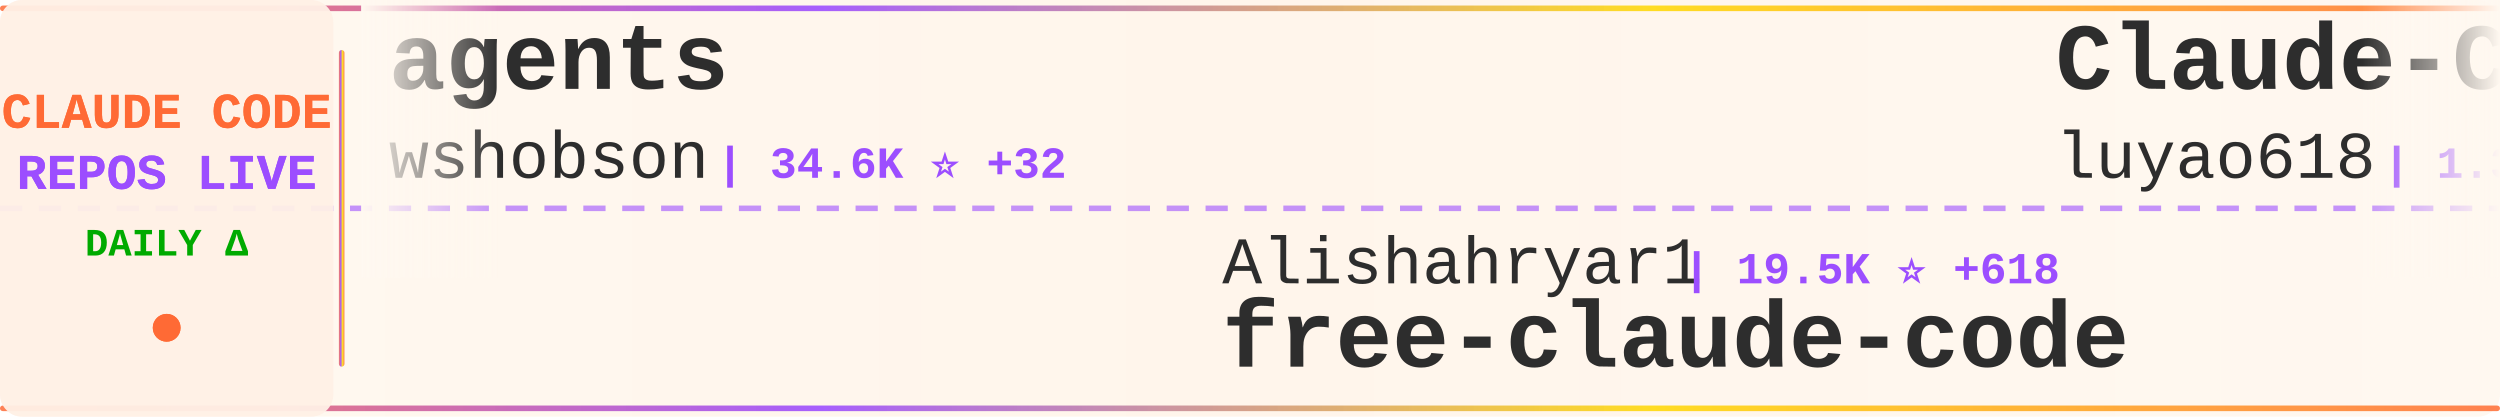
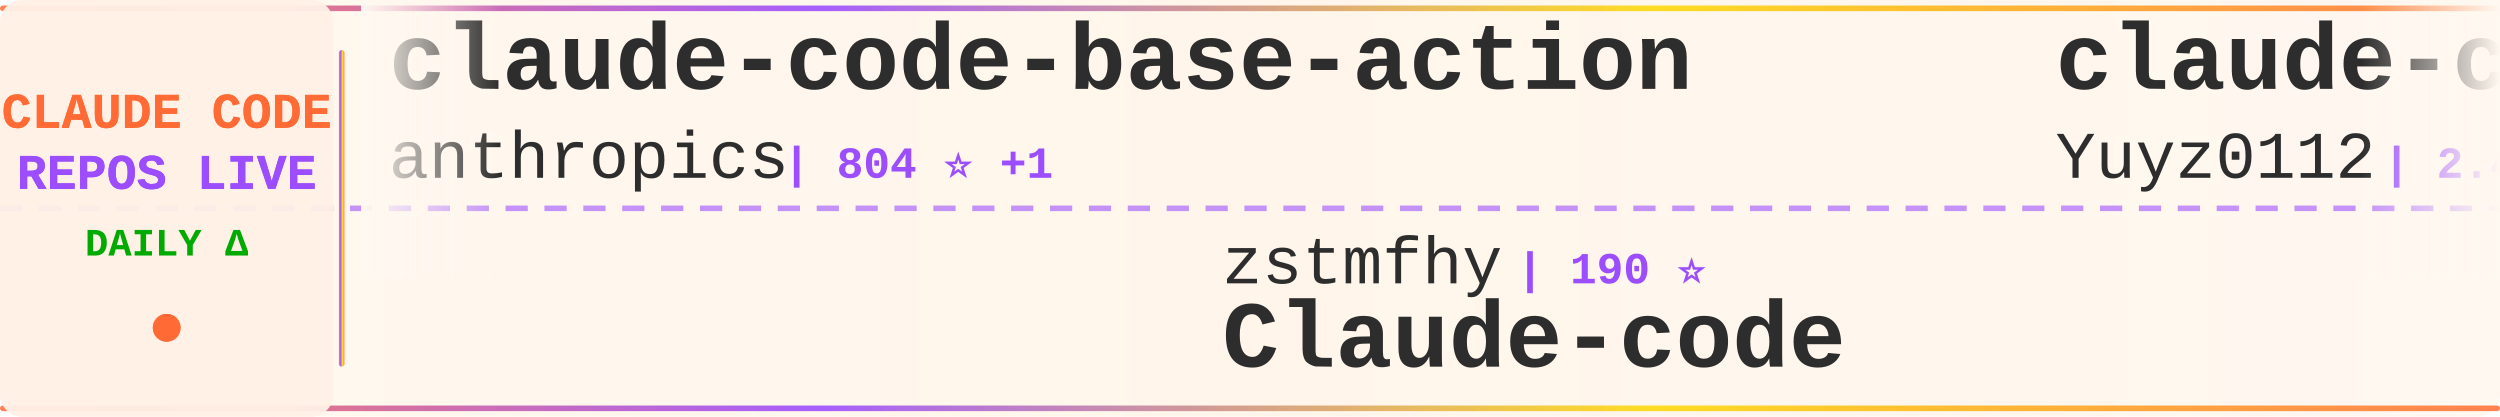
<svg xmlns="http://www.w3.org/2000/svg" width="900" height="150">
  <defs>
    <linearGradient id="tickerBg" x1="0%" y1="0%" x2="100%" y2="0%">
      <stop offset="0%" style="stop-color:#fff8f0;stop-opacity:0.98" />
      <stop offset="50%" style="stop-color:#fff5eb;stop-opacity:1" />
      <stop offset="100%" style="stop-color:#fff8f0;stop-opacity:0.98" />
    </linearGradient>
    <linearGradient id="borderGrad" x1="0%" y1="0%" x2="100%" y2="0%">
      <stop offset="0%" style="stop-color:#FF6B35;stop-opacity:0.85">
        <animate attributeName="stop-opacity" values="0.85;1;0.85" dur="2s" repeatCount="indefinite" />
      </stop>
      <stop offset="33%" style="stop-color:#9C4EFF;stop-opacity:0.9">
        <animate attributeName="stop-opacity" values="0.9;1;0.9" dur="2.2s" repeatCount="indefinite" />
      </stop>
      <stop offset="66%" style="stop-color:#FFD700;stop-opacity:0.85">
        <animate attributeName="stop-opacity" values="0.85;1;0.85" dur="1.8s" repeatCount="indefinite" />
      </stop>
      <stop offset="100%" style="stop-color:#FF6B35;stop-opacity:0.85">
        <animate attributeName="stop-opacity" values="0.85;1;0.85" dur="2s" repeatCount="indefinite" />
      </stop>
    </linearGradient>
    <filter id="textGlow">
      <feGaussianBlur stdDeviation="0.15" result="coloredBlur" />
      <feMerge>
        <feMergeNode in="coloredBlur" />
        <feMergeNode in="SourceGraphic" />
      </feMerge>
    </filter>
    <filter id="metricGlow">
      <feGaussianBlur stdDeviation="0.2" result="coloredBlur" />
      <feMerge>
        <feMergeNode in="coloredBlur" />
        <feMergeNode in="SourceGraphic" />
      </feMerge>
    </filter>
    <linearGradient id="leftFade" x1="0%" y1="0%" x2="100%" y2="0%">
      <stop offset="0%" style="stop-color:#fff8f0;stop-opacity:1" />
      <stop offset="100%" style="stop-color:#fff8f0;stop-opacity:0" />
    </linearGradient>
    <linearGradient id="rightFade" x1="0%" y1="0%" x2="100%" y2="0%">
      <stop offset="0%" style="stop-color:#fff8f0;stop-opacity:0" />
      <stop offset="100%" style="stop-color:#fff8f0;stop-opacity:1" />
    </linearGradient>
  </defs>
  <rect width="900" height="150" fill="url(#tickerBg)" rx="8" />
  <rect x="0" y="2" width="900" height="2" fill="url(#borderGrad)" rx="1" />
  <rect x="0" y="146" width="900" height="2" fill="url(#borderGrad)" rx="1" />
  <line x1="0" y1="75" x2="900" y2="75" stroke="#9C4EFF" stroke-width="2" stroke-dasharray="8 6" opacity="0.6" />
  <rect x="0" y="0" width="120" height="150" fill="#fff0e6" opacity="0.95" rx="8" />
  <text x="60" y="46" font-family="'Courier New', monospace" font-size="18" font-weight="bold" fill="#FF6B35" text-anchor="middle" filter="url(#textGlow)">
    CLAUDE CODE
  </text>
  <text x="60" y="68" font-family="'Courier New', monospace" font-size="18" font-weight="bold" fill="#9C4EFF" text-anchor="middle" filter="url(#textGlow)">
    REPOS LIVE
  </text>
  <text x="60" y="92" font-family="'Courier New', monospace" font-size="14" font-weight="bold" fill="#00aa00" text-anchor="middle">
    DAILY Δ
  </text>
  <circle cx="60" cy="118" r="5" fill="#FF6B35" filter="url(#metricGlow)">
    <animate attributeName="r" values="4;6;4" dur="1.5s" repeatCount="indefinite" />
    <animate attributeName="opacity" values="0.6;1;0.6" dur="1.5s" repeatCount="indefinite" />
  </circle>
  <rect x="122" y="18" width="2" height="114" fill="url(#borderGrad)" rx="1" />
  <clipPath id="tickerClip">
    <rect x="130" y="0" width="770" height="150" />
  </clipPath>
  <g clip-path="url(#tickerClip)">
    <g id="tickerItems">
      <animateTransform attributeName="transform" attributeType="XML" type="translate" from="0 0" to="-3000 0" dur="54s" repeatCount="indefinite" />
      <g transform="translate(0, 0)">
-         <text x="140" y="32" font-family="'Courier New', monospace" font-size="34" font-weight="bold" fill="#2d2d2d">agents</text>
-         <text x="140" y="64" font-family="'Courier New', monospace" font-size="24" font-weight="normal" fill="#2d2d2d" opacity="1.0">wshobson</text>
-         <text x="258" y="64" font-family="'Courier New', monospace" font-size="16" font-weight="bold" fill="#9C4EFF"> | 34.6K ⭐ +32</text>
+         <text x="140" y="32" font-family="'Courier New', monospace" font-size="34" font-weight="bold" fill="#2d2d2d">claude-code-base-action</text>
+         <text x="140" y="64" font-family="'Courier New', monospace" font-size="24" font-weight="normal" fill="#2d2d2d" opacity="1.0">anthropics</text>
+         <text x="282" y="64" font-family="'Courier New', monospace" font-size="16" font-weight="bold" fill="#9C4EFF"> | 804 ⭐ +1</text>
      </g>
      <g transform="translate(300, 0)">
-         <text x="140" y="102" font-family="'Courier New', monospace" font-size="24" font-weight="normal" fill="#2d2d2d" opacity="1.0">Alishahryar1</text>
-         <text x="306" y="102" font-family="'Courier New', monospace" font-size="16" font-weight="bold" fill="#9C4EFF"> | 19.5K ⭐ +618</text>
-         <text x="140" y="132" font-family="'Courier New', monospace" font-size="34" font-weight="bold" fill="#2d2d2d">free-claude-code</text>
+         <text x="140" y="102" font-family="'Courier New', monospace" font-size="24" font-weight="normal" fill="#2d2d2d" opacity="1.0">zstmfhy</text>
+         <text x="246" y="102" font-family="'Courier New', monospace" font-size="16" font-weight="bold" fill="#9C4EFF"> | 190 ⭐</text>
+         <text x="140" y="132" font-family="'Courier New', monospace" font-size="34" font-weight="bold" fill="#2d2d2d">Claude-code</text>
      </g>
      <g transform="translate(600, 0)">
-         <text x="140" y="32" font-family="'Courier New', monospace" font-size="34" font-weight="bold" fill="#2d2d2d">Claude-Code-Source-Study</text>
-         <text x="140" y="64" font-family="'Courier New', monospace" font-size="24" font-weight="normal" fill="#2d2d2d" opacity="1.0">luyao618</text>
-         <text x="258" y="64" font-family="'Courier New', monospace" font-size="16" font-weight="bold" fill="#9C4EFF"> | 1.3K ⭐ +6</text>
+         <text x="140" y="32" font-family="'Courier New', monospace" font-size="34" font-weight="bold" fill="#2d2d2d">claude-code-reverse</text>
+         <text x="140" y="64" font-family="'Courier New', monospace" font-size="24" font-weight="normal" fill="#2d2d2d" opacity="1.0">Yuyz0112</text>
+         <text x="258" y="64" font-family="'Courier New', monospace" font-size="16" font-weight="bold" fill="#9C4EFF"> | 2.4K ⭐ +2</text>
      </g>
      <g transform="translate(900, 0)">
-         <text x="140" y="102" font-family="'Courier New', monospace" font-size="24" font-weight="normal" fill="#2d2d2d" opacity="1.0">router-for-me</text>
-         <text x="318" y="102" font-family="'Courier New', monospace" font-size="16" font-weight="bold" fill="#9C4EFF"> | 30.2K ⭐ +185</text>
-         <text x="140" y="132" font-family="'Courier New', monospace" font-size="34" font-weight="bold" fill="#2d2d2d">CLIProxyAPI</text>
+         <text x="140" y="102" font-family="'Courier New', monospace" font-size="24" font-weight="normal" fill="#2d2d2d" opacity="1.0">eyaltoledano</text>
+         <text x="306" y="102" font-family="'Courier New', monospace" font-size="16" font-weight="bold" fill="#9C4EFF"> | 27.0K ⭐ +12</text>
+         <text x="140" y="132" font-family="'Courier New', monospace" font-size="34" font-weight="bold" fill="#2d2d2d">claude-task-master</text>
      </g>
      <g transform="translate(1200, 0)">
-         <text x="140" y="32" font-family="'Courier New', monospace" font-size="34" font-weight="bold" fill="#2d2d2d">sc-claude-code-files</text>
-         <text x="140" y="64" font-family="'Courier New', monospace" font-size="24" font-weight="normal" fill="#2d2d2d" opacity="1.0">https-deeplearning-ai</text>
-         <text x="414" y="64" font-family="'Courier New', monospace" font-size="16" font-weight="bold" fill="#9C4EFF"> | 499 ⭐</text>
+         <text x="140" y="32" font-family="'Courier New', monospace" font-size="34" font-weight="bold" fill="#2d2d2d">free-claude-code</text>
+         <text x="140" y="64" font-family="'Courier New', monospace" font-size="24" font-weight="normal" fill="#2d2d2d" opacity="1.0">Alishahryar1</text>
+         <text x="306" y="64" font-family="'Courier New', monospace" font-size="16" font-weight="bold" fill="#9C4EFF"> | 19.6K ⭐ +568</text>
      </g>
      <g transform="translate(1500, 0)">
-         <text x="140" y="102" font-family="'Courier New', monospace" font-size="24" font-weight="normal" fill="#2d2d2d" opacity="1.0">bfly123</text>
-         <text x="246" y="102" font-family="'Courier New', monospace" font-size="16" font-weight="bold" fill="#9C4EFF"> | 2.4K ⭐ +15</text>
-         <text x="140" y="132" font-family="'Courier New', monospace" font-size="34" font-weight="bold" fill="#2d2d2d">claude_codex_bridge</text>
+         <text x="140" y="102" font-family="'Courier New', monospace" font-size="24" font-weight="normal" fill="#2d2d2d" opacity="1.0">FlorianBruniaux</text>
+         <text x="342" y="102" font-family="'Courier New', monospace" font-size="16" font-weight="bold" fill="#9C4EFF"> | 4.1K ⭐ +18</text>
+         <text x="140" y="132" font-family="'Courier New', monospace" font-size="34" font-weight="bold" fill="#2d2d2d">claude-code-ultimate-gui...</text>
      </g>
      <g transform="translate(1800, 0)">
-         <text x="140" y="32" font-family="'Courier New', monospace" font-size="34" font-weight="bold" fill="#2d2d2d">claude-code</text>
-         <text x="140" y="64" font-family="'Courier New', monospace" font-size="24" font-weight="normal" fill="#2d2d2d" opacity="1.0">jarmuine</text>
-         <text x="258" y="64" font-family="'Courier New', monospace" font-size="16" font-weight="bold" fill="#9C4EFF"> | 2.1K ⭐ +4</text>
+         <text x="140" y="32" font-family="'Courier New', monospace" font-size="34" font-weight="bold" fill="#2d2d2d">claude-code-guide</text>
+         <text x="140" y="64" font-family="'Courier New', monospace" font-size="24" font-weight="normal" fill="#2d2d2d" opacity="1.0">zebbern</text>
+         <text x="246" y="64" font-family="'Courier New', monospace" font-size="16" font-weight="bold" fill="#9C4EFF"> | 4.1K ⭐ +2</text>
      </g>
      <g transform="translate(2100, 0)">
-         <text x="140" y="102" font-family="'Courier New', monospace" font-size="24" font-weight="normal" fill="#2d2d2d" opacity="1.0">centminmod</text>
-         <text x="282" y="102" font-family="'Courier New', monospace" font-size="16" font-weight="bold" fill="#9C4EFF"> | 2.2K ⭐ +1</text>
-         <text x="140" y="132" font-family="'Courier New', monospace" font-size="34" font-weight="bold" fill="#2d2d2d">my-claude-code-setup</text>
+         <text x="140" y="102" font-family="'Courier New', monospace" font-size="24" font-weight="normal" fill="#2d2d2d" opacity="1.0">sugyan</text>
+         <text x="234" y="102" font-family="'Courier New', monospace" font-size="16" font-weight="bold" fill="#9C4EFF"> | 1.1K ⭐ +2</text>
+         <text x="140" y="132" font-family="'Courier New', monospace" font-size="34" font-weight="bold" fill="#2d2d2d">claude-code-webui</text>
      </g>
      <g transform="translate(2400, 0)">
-         <text x="140" y="32" font-family="'Courier New', monospace" font-size="34" font-weight="bold" fill="#2d2d2d">claude-code</text>
-         <text x="140" y="64" font-family="'Courier New', monospace" font-size="24" font-weight="normal" fill="#2d2d2d" opacity="1.0">T-Lab-CUHKSZ</text>
-         <text x="306" y="64" font-family="'Courier New', monospace" font-size="16" font-weight="bold" fill="#9C4EFF"> | 304 ⭐ +3</text>
+         <text x="140" y="32" font-family="'Courier New', monospace" font-size="34" font-weight="bold" fill="#2d2d2d">claude-code-spec-workflo...</text>
+         <text x="140" y="64" font-family="'Courier New', monospace" font-size="24" font-weight="normal" fill="#2d2d2d" opacity="1.0">Pimzino</text>
+         <text x="246" y="64" font-family="'Courier New', monospace" font-size="16" font-weight="bold" fill="#9C4EFF"> | 3.7K ⭐ +1</text>
      </g>
      <g transform="translate(2700, 0)">
-         <text x="140" y="102" font-family="'Courier New', monospace" font-size="24" font-weight="normal" fill="#2d2d2d" opacity="1.0">anthropics</text>
-         <text x="282" y="102" font-family="'Courier New', monospace" font-size="16" font-weight="bold" fill="#9C4EFF"> | 18.3K ⭐ +67</text>
-         <text x="140" y="132" font-family="'Courier New', monospace" font-size="34" font-weight="bold" fill="#2d2d2d">claude-plugins-official</text>
+         <text x="140" y="102" font-family="'Courier New', monospace" font-size="24" font-weight="normal" fill="#2d2d2d" opacity="1.0">snarktank</text>
+         <text x="270" y="102" font-family="'Courier New', monospace" font-size="16" font-weight="bold" fill="#9C4EFF"> | 18.3K ⭐ +64</text>
+         <text x="140" y="132" font-family="'Courier New', monospace" font-size="34" font-weight="bold" fill="#2d2d2d">ralph</text>
      </g>
      <g transform="translate(3000, 0)">
-         <text x="140" y="32" font-family="'Courier New', monospace" font-size="34" font-weight="bold" fill="#2d2d2d">agents</text>
-         <text x="140" y="64" font-family="'Courier New', monospace" font-size="24" font-weight="normal" fill="#2d2d2d" opacity="1.0">wshobson</text>
-         <text x="258" y="64" font-family="'Courier New', monospace" font-size="16" font-weight="bold" fill="#9C4EFF"> | 34.6K ⭐ +32</text>
+         <text x="140" y="32" font-family="'Courier New', monospace" font-size="34" font-weight="bold" fill="#2d2d2d">claude-code-base-action</text>
+         <text x="140" y="64" font-family="'Courier New', monospace" font-size="24" font-weight="normal" fill="#2d2d2d" opacity="1.0">anthropics</text>
+         <text x="282" y="64" font-family="'Courier New', monospace" font-size="16" font-weight="bold" fill="#9C4EFF"> | 804 ⭐ +1</text>
      </g>
      <g transform="translate(3300, 0)">
-         <text x="140" y="102" font-family="'Courier New', monospace" font-size="24" font-weight="normal" fill="#2d2d2d" opacity="1.0">Alishahryar1</text>
-         <text x="306" y="102" font-family="'Courier New', monospace" font-size="16" font-weight="bold" fill="#9C4EFF"> | 19.5K ⭐ +618</text>
-         <text x="140" y="132" font-family="'Courier New', monospace" font-size="34" font-weight="bold" fill="#2d2d2d">free-claude-code</text>
+         <text x="140" y="102" font-family="'Courier New', monospace" font-size="24" font-weight="normal" fill="#2d2d2d" opacity="1.0">zstmfhy</text>
+         <text x="246" y="102" font-family="'Courier New', monospace" font-size="16" font-weight="bold" fill="#9C4EFF"> | 190 ⭐</text>
+         <text x="140" y="132" font-family="'Courier New', monospace" font-size="34" font-weight="bold" fill="#2d2d2d">Claude-code</text>
      </g>
      <g transform="translate(3600, 0)">
-         <text x="140" y="32" font-family="'Courier New', monospace" font-size="34" font-weight="bold" fill="#2d2d2d">Claude-Code-Source-Study</text>
-         <text x="140" y="64" font-family="'Courier New', monospace" font-size="24" font-weight="normal" fill="#2d2d2d" opacity="1.0">luyao618</text>
-         <text x="258" y="64" font-family="'Courier New', monospace" font-size="16" font-weight="bold" fill="#9C4EFF"> | 1.3K ⭐ +6</text>
+         <text x="140" y="32" font-family="'Courier New', monospace" font-size="34" font-weight="bold" fill="#2d2d2d">claude-code-reverse</text>
+         <text x="140" y="64" font-family="'Courier New', monospace" font-size="24" font-weight="normal" fill="#2d2d2d" opacity="1.0">Yuyz0112</text>
+         <text x="258" y="64" font-family="'Courier New', monospace" font-size="16" font-weight="bold" fill="#9C4EFF"> | 2.4K ⭐ +2</text>
      </g>
      <g transform="translate(3900, 0)">
-         <text x="140" y="102" font-family="'Courier New', monospace" font-size="24" font-weight="normal" fill="#2d2d2d" opacity="1.0">router-for-me</text>
-         <text x="318" y="102" font-family="'Courier New', monospace" font-size="16" font-weight="bold" fill="#9C4EFF"> | 30.2K ⭐ +185</text>
-         <text x="140" y="132" font-family="'Courier New', monospace" font-size="34" font-weight="bold" fill="#2d2d2d">CLIProxyAPI</text>
+         <text x="140" y="102" font-family="'Courier New', monospace" font-size="24" font-weight="normal" fill="#2d2d2d" opacity="1.0">eyaltoledano</text>
+         <text x="306" y="102" font-family="'Courier New', monospace" font-size="16" font-weight="bold" fill="#9C4EFF"> | 27.0K ⭐ +12</text>
+         <text x="140" y="132" font-family="'Courier New', monospace" font-size="34" font-weight="bold" fill="#2d2d2d">claude-task-master</text>
      </g>
    </g>
  </g>
  <rect x="130" y="0" width="50" height="100" fill="url(#leftFade)" />
  <rect x="850" y="0" width="50" height="100" fill="url(#rightFade)" />
</svg>
